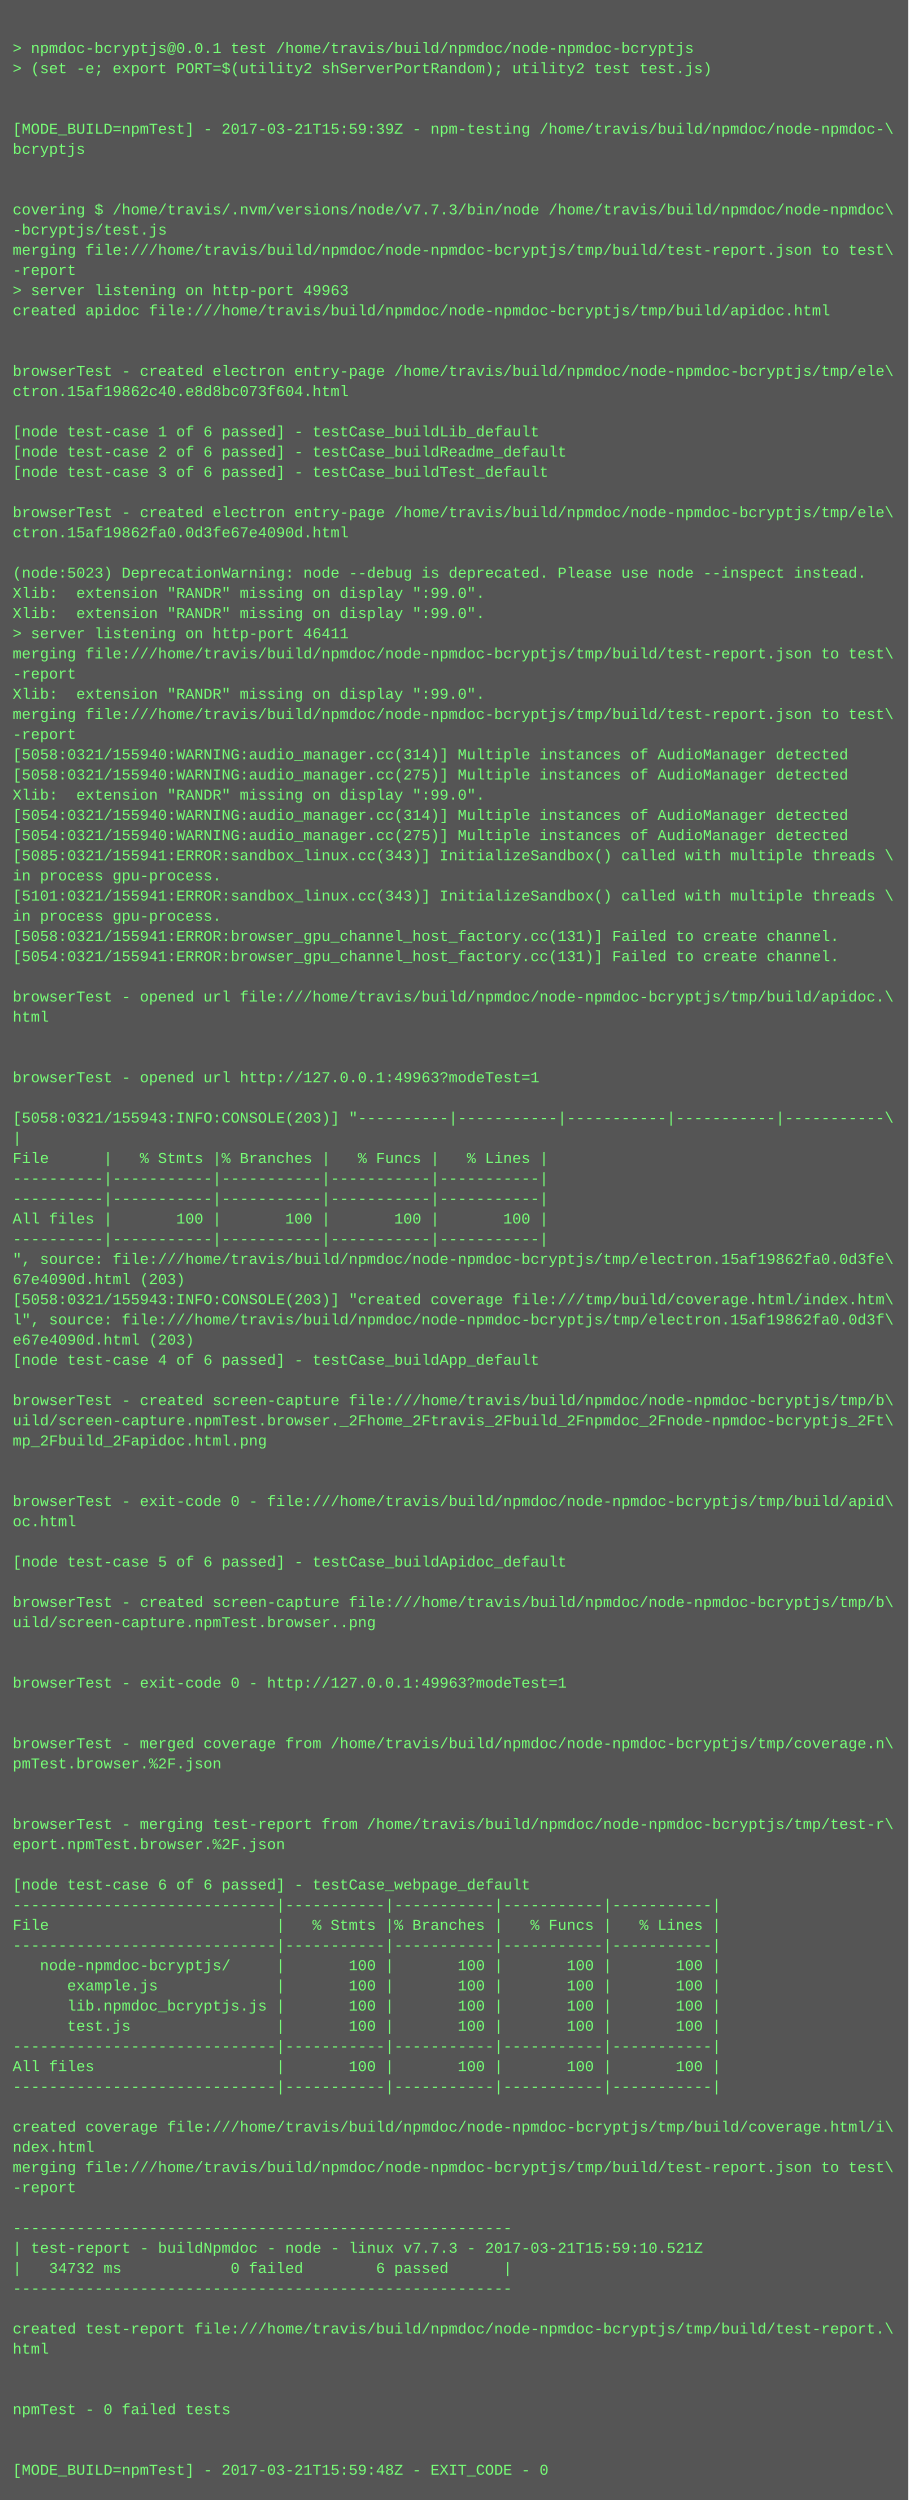
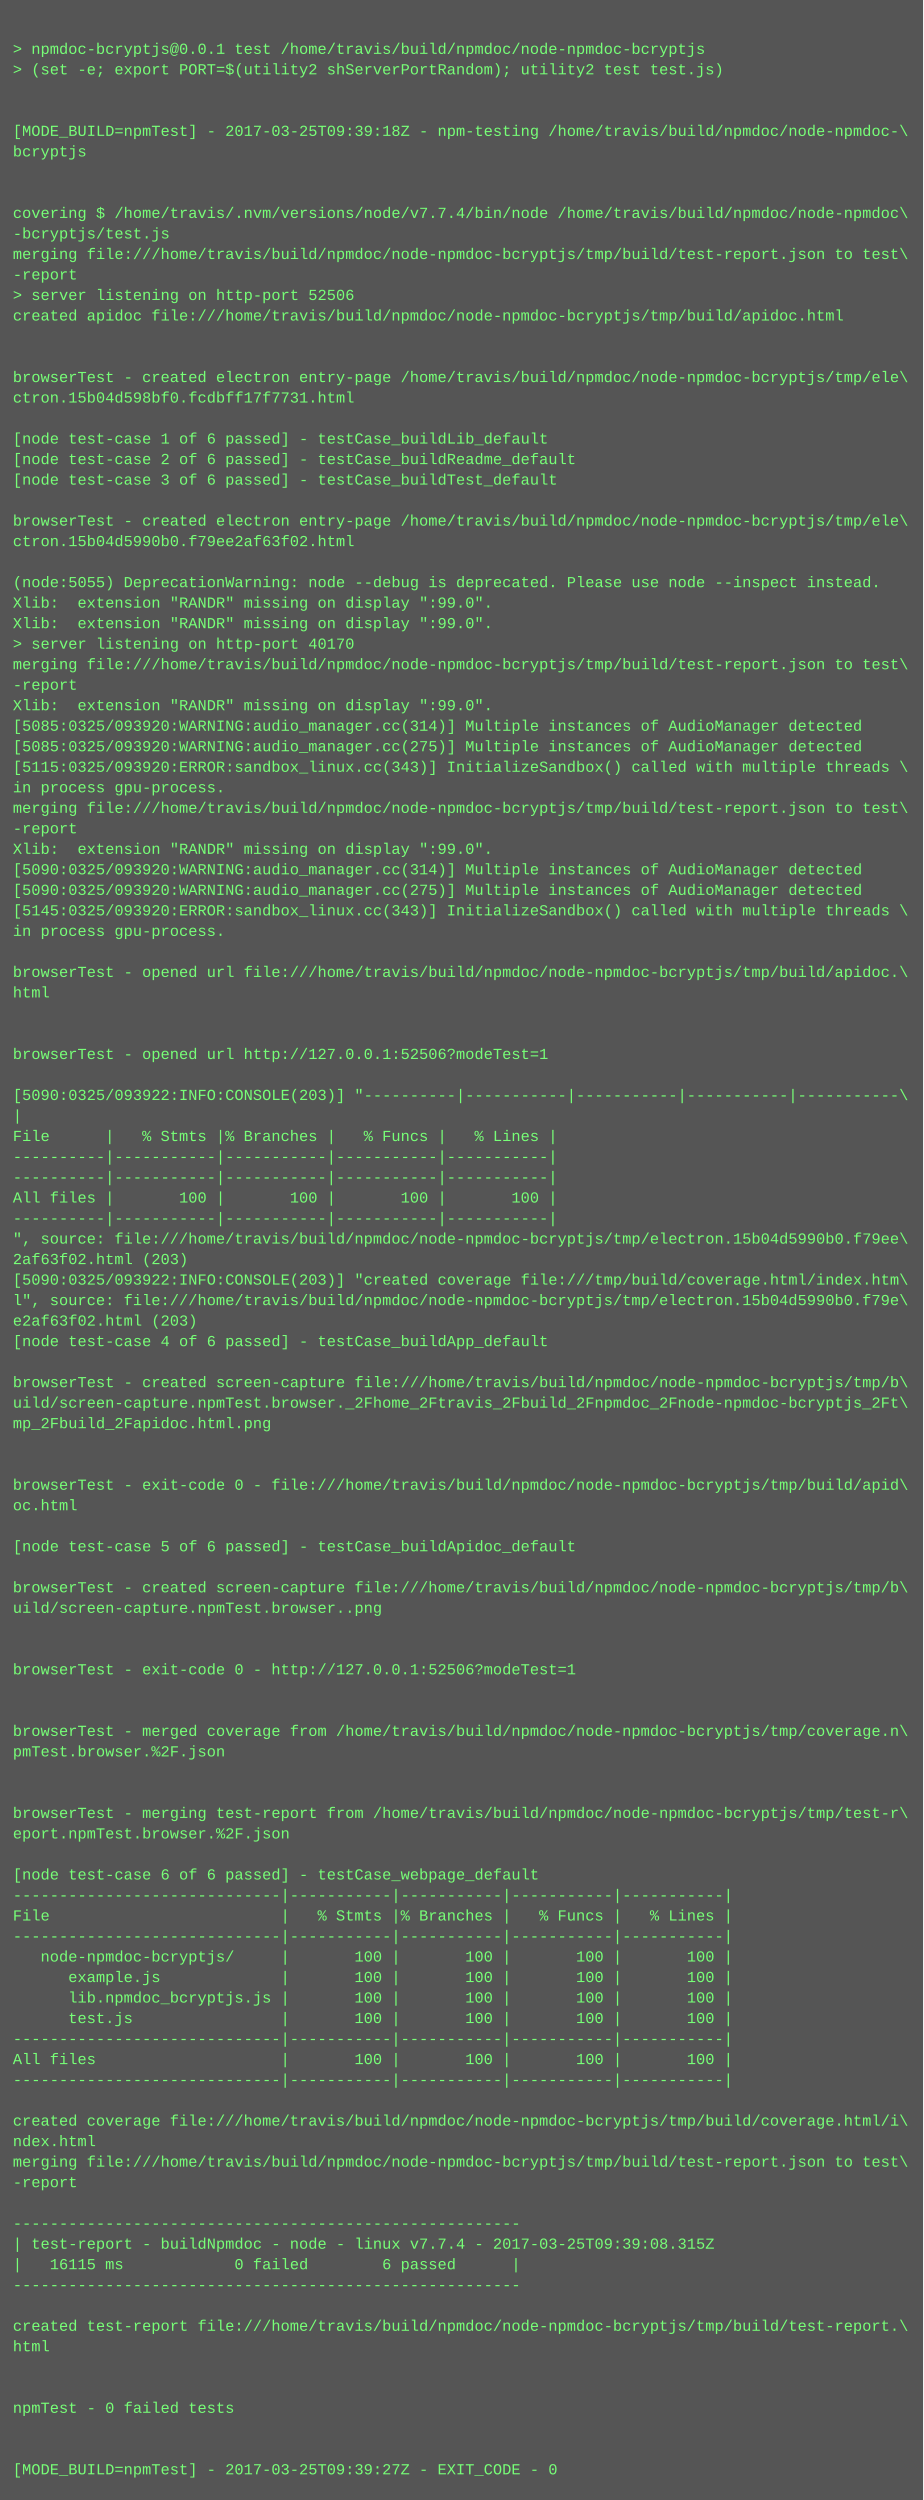
- <svg xmlns="http://www.w3.org/2000/svg" height="1982" width="720">
-   <rect height="1982" fill="#555" width="720" />
+ <svg xmlns="http://www.w3.org/2000/svg" height="1950" width="720">
+   <rect height="1950" fill="#555" width="720" />
  <text fill="#7f7" font-family="Courier New" font-size="12" xml:space="preserve">
    <tspan x="10" y="26" />
    <tspan x="10" y="42">&gt; npmdoc-bcryptjs@0.0.1 test /home/travis/build/npmdoc/node-npmdoc-bcryptjs</tspan>
    <tspan x="10" y="58">&gt; (set -e; export PORT=$(utility2 shServerPortRandom); utility2 test test.js)</tspan>
    <tspan x="10" y="74" />
    <tspan x="10" y="90" />
-     <tspan x="10" y="106">[MODE_BUILD=npmTest] - 2017-03-21T15:59:39Z - npm-testing /home/travis/build/npmdoc/node-npmdoc-\</tspan>
+     <tspan x="10" y="106">[MODE_BUILD=npmTest] - 2017-03-25T09:39:18Z - npm-testing /home/travis/build/npmdoc/node-npmdoc-\</tspan>
    <tspan x="10" y="122">bcryptjs</tspan>
    <tspan x="10" y="138" />
    <tspan x="10" y="154" />
-     <tspan x="10" y="170">covering $ /home/travis/.nvm/versions/node/v7.7.3/bin/node /home/travis/build/npmdoc/node-npmdoc\</tspan>
+     <tspan x="10" y="170">covering $ /home/travis/.nvm/versions/node/v7.7.4/bin/node /home/travis/build/npmdoc/node-npmdoc\</tspan>
    <tspan x="10" y="186">-bcryptjs/test.js</tspan>
    <tspan x="10" y="202">merging file:///home/travis/build/npmdoc/node-npmdoc-bcryptjs/tmp/build/test-report.json to test\</tspan>
    <tspan x="10" y="218">-report</tspan>
-     <tspan x="10" y="234">&gt; server listening on http-port 49963</tspan>
+     <tspan x="10" y="234">&gt; server listening on http-port 52506</tspan>
    <tspan x="10" y="250">created apidoc file:///home/travis/build/npmdoc/node-npmdoc-bcryptjs/tmp/build/apidoc.html</tspan>
    <tspan x="10" y="266" />
    <tspan x="10" y="282" />
    <tspan x="10" y="298">browserTest - created electron entry-page /home/travis/build/npmdoc/node-npmdoc-bcryptjs/tmp/ele\</tspan>
-     <tspan x="10" y="314">ctron.15af19862c40.e8d8bc073f604.html</tspan>
+     <tspan x="10" y="314">ctron.15b04d598bf0.fcdbff17f7731.html</tspan>
    <tspan x="10" y="330" />
    <tspan x="10" y="346">[node test-case 1 of 6 passed] - testCase_buildLib_default</tspan>
    <tspan x="10" y="362">[node test-case 2 of 6 passed] - testCase_buildReadme_default</tspan>
    <tspan x="10" y="378">[node test-case 3 of 6 passed] - testCase_buildTest_default</tspan>
    <tspan x="10" y="394" />
    <tspan x="10" y="410">browserTest - created electron entry-page /home/travis/build/npmdoc/node-npmdoc-bcryptjs/tmp/ele\</tspan>
-     <tspan x="10" y="426">ctron.15af19862fa0.0d3fe67e4090d.html</tspan>
+     <tspan x="10" y="426">ctron.15b04d5990b0.f79ee2af63f02.html</tspan>
    <tspan x="10" y="442" />
-     <tspan x="10" y="458">(node:5023) DeprecationWarning: node --debug is deprecated. Please use node --inspect instead.</tspan>
+     <tspan x="10" y="458">(node:5055) DeprecationWarning: node --debug is deprecated. Please use node --inspect instead.</tspan>
    <tspan x="10" y="474">Xlib:  extension "RANDR" missing on display ":99.0".</tspan>
    <tspan x="10" y="490">Xlib:  extension "RANDR" missing on display ":99.0".</tspan>
-     <tspan x="10" y="506">&gt; server listening on http-port 46411</tspan>
+     <tspan x="10" y="506">&gt; server listening on http-port 40170</tspan>
    <tspan x="10" y="522">merging file:///home/travis/build/npmdoc/node-npmdoc-bcryptjs/tmp/build/test-report.json to test\</tspan>
    <tspan x="10" y="538">-report</tspan>
    <tspan x="10" y="554">Xlib:  extension "RANDR" missing on display ":99.0".</tspan>
-     <tspan x="10" y="570">merging file:///home/travis/build/npmdoc/node-npmdoc-bcryptjs/tmp/build/test-report.json to test\</tspan>
-     <tspan x="10" y="586">-report</tspan>
-     <tspan x="10" y="602">[5058:0321/155940:WARNING:audio_manager.cc(314)] Multiple instances of AudioManager detected</tspan>
-     <tspan x="10" y="618">[5058:0321/155940:WARNING:audio_manager.cc(275)] Multiple instances of AudioManager detected</tspan>
-     <tspan x="10" y="634">Xlib:  extension "RANDR" missing on display ":99.0".</tspan>
-     <tspan x="10" y="650">[5054:0321/155940:WARNING:audio_manager.cc(314)] Multiple instances of AudioManager detected</tspan>
-     <tspan x="10" y="666">[5054:0321/155940:WARNING:audio_manager.cc(275)] Multiple instances of AudioManager detected</tspan>
-     <tspan x="10" y="682">[5085:0321/155941:ERROR:sandbox_linux.cc(343)] InitializeSandbox() called with multiple threads \</tspan>
-     <tspan x="10" y="698">in process gpu-process. </tspan>
-     <tspan x="10" y="714">[5101:0321/155941:ERROR:sandbox_linux.cc(343)] InitializeSandbox() called with multiple threads \</tspan>
+     <tspan x="10" y="570">[5085:0325/093920:WARNING:audio_manager.cc(314)] Multiple instances of AudioManager detected</tspan>
+     <tspan x="10" y="586">[5085:0325/093920:WARNING:audio_manager.cc(275)] Multiple instances of AudioManager detected</tspan>
+     <tspan x="10" y="602">[5115:0325/093920:ERROR:sandbox_linux.cc(343)] InitializeSandbox() called with multiple threads \</tspan>
+     <tspan x="10" y="618">in process gpu-process. </tspan>
+     <tspan x="10" y="634">merging file:///home/travis/build/npmdoc/node-npmdoc-bcryptjs/tmp/build/test-report.json to test\</tspan>
+     <tspan x="10" y="650">-report</tspan>
+     <tspan x="10" y="666">Xlib:  extension "RANDR" missing on display ":99.0".</tspan>
+     <tspan x="10" y="682">[5090:0325/093920:WARNING:audio_manager.cc(314)] Multiple instances of AudioManager detected</tspan>
+     <tspan x="10" y="698">[5090:0325/093920:WARNING:audio_manager.cc(275)] Multiple instances of AudioManager detected</tspan>
+     <tspan x="10" y="714">[5145:0325/093920:ERROR:sandbox_linux.cc(343)] InitializeSandbox() called with multiple threads \</tspan>
    <tspan x="10" y="730">in process gpu-process. </tspan>
-     <tspan x="10" y="746">[5058:0321/155941:ERROR:browser_gpu_channel_host_factory.cc(131)] Failed to create channel.</tspan>
-     <tspan x="10" y="762">[5054:0321/155941:ERROR:browser_gpu_channel_host_factory.cc(131)] Failed to create channel.</tspan>
-     <tspan x="10" y="778" />
-     <tspan x="10" y="794">browserTest - opened url file:///home/travis/build/npmdoc/node-npmdoc-bcryptjs/tmp/build/apidoc.\</tspan>
-     <tspan x="10" y="810">html</tspan>
-     <tspan x="10" y="826" />
+     <tspan x="10" y="746" />
+     <tspan x="10" y="762">browserTest - opened url file:///home/travis/build/npmdoc/node-npmdoc-bcryptjs/tmp/build/apidoc.\</tspan>
+     <tspan x="10" y="778">html</tspan>
+     <tspan x="10" y="794" />
+     <tspan x="10" y="810" />
+     <tspan x="10" y="826">browserTest - opened url http://127.0.0.1:52506?modeTest=1</tspan>
    <tspan x="10" y="842" />
-     <tspan x="10" y="858">browserTest - opened url http://127.0.0.1:49963?modeTest=1</tspan>
-     <tspan x="10" y="874" />
-     <tspan x="10" y="890">[5058:0321/155943:INFO:CONSOLE(203)] "----------|-----------|-----------|-----------|-----------\</tspan>
-     <tspan x="10" y="906">|</tspan>
-     <tspan x="10" y="922">File      |   % Stmts |% Branches |   % Funcs |   % Lines |</tspan>
-     <tspan x="10" y="938">----------|-----------|-----------|-----------|-----------|</tspan>
+     <tspan x="10" y="858">[5090:0325/093922:INFO:CONSOLE(203)] "----------|-----------|-----------|-----------|-----------\</tspan>
+     <tspan x="10" y="874">|</tspan>
+     <tspan x="10" y="890">File      |   % Stmts |% Branches |   % Funcs |   % Lines |</tspan>
+     <tspan x="10" y="906">----------|-----------|-----------|-----------|-----------|</tspan>
+     <tspan x="10" y="922">----------|-----------|-----------|-----------|-----------|</tspan>
+     <tspan x="10" y="938">All files |       100 |       100 |       100 |       100 |</tspan>
    <tspan x="10" y="954">----------|-----------|-----------|-----------|-----------|</tspan>
-     <tspan x="10" y="970">All files |       100 |       100 |       100 |       100 |</tspan>
-     <tspan x="10" y="986">----------|-----------|-----------|-----------|-----------|</tspan>
-     <tspan x="10" y="1002">", source: file:///home/travis/build/npmdoc/node-npmdoc-bcryptjs/tmp/electron.15af19862fa0.0d3fe\</tspan>
-     <tspan x="10" y="1018">67e4090d.html (203)</tspan>
-     <tspan x="10" y="1034">[5058:0321/155943:INFO:CONSOLE(203)] "created coverage file:///tmp/build/coverage.html/index.htm\</tspan>
-     <tspan x="10" y="1050">l", source: file:///home/travis/build/npmdoc/node-npmdoc-bcryptjs/tmp/electron.15af19862fa0.0d3f\</tspan>
-     <tspan x="10" y="1066">e67e4090d.html (203)</tspan>
-     <tspan x="10" y="1082">[node test-case 4 of 6 passed] - testCase_buildApp_default</tspan>
-     <tspan x="10" y="1098" />
-     <tspan x="10" y="1114">browserTest - created screen-capture file:///home/travis/build/npmdoc/node-npmdoc-bcryptjs/tmp/b\</tspan>
-     <tspan x="10" y="1130">uild/screen-capture.npmTest.browser._2Fhome_2Ftravis_2Fbuild_2Fnpmdoc_2Fnode-npmdoc-bcryptjs_2Ft\</tspan>
-     <tspan x="10" y="1146">mp_2Fbuild_2Fapidoc.html.png</tspan>
-     <tspan x="10" y="1162" />
-     <tspan x="10" y="1178" />
-     <tspan x="10" y="1194">browserTest - exit-code 0 - file:///home/travis/build/npmdoc/node-npmdoc-bcryptjs/tmp/build/apid\</tspan>
-     <tspan x="10" y="1210">oc.html</tspan>
+     <tspan x="10" y="970">", source: file:///home/travis/build/npmdoc/node-npmdoc-bcryptjs/tmp/electron.15b04d5990b0.f79ee\</tspan>
+     <tspan x="10" y="986">2af63f02.html (203)</tspan>
+     <tspan x="10" y="1002">[5090:0325/093922:INFO:CONSOLE(203)] "created coverage file:///tmp/build/coverage.html/index.htm\</tspan>
+     <tspan x="10" y="1018">l", source: file:///home/travis/build/npmdoc/node-npmdoc-bcryptjs/tmp/electron.15b04d5990b0.f79e\</tspan>
+     <tspan x="10" y="1034">e2af63f02.html (203)</tspan>
+     <tspan x="10" y="1050">[node test-case 4 of 6 passed] - testCase_buildApp_default</tspan>
+     <tspan x="10" y="1066" />
+     <tspan x="10" y="1082">browserTest - created screen-capture file:///home/travis/build/npmdoc/node-npmdoc-bcryptjs/tmp/b\</tspan>
+     <tspan x="10" y="1098">uild/screen-capture.npmTest.browser._2Fhome_2Ftravis_2Fbuild_2Fnpmdoc_2Fnode-npmdoc-bcryptjs_2Ft\</tspan>
+     <tspan x="10" y="1114">mp_2Fbuild_2Fapidoc.html.png</tspan>
+     <tspan x="10" y="1130" />
+     <tspan x="10" y="1146" />
+     <tspan x="10" y="1162">browserTest - exit-code 0 - file:///home/travis/build/npmdoc/node-npmdoc-bcryptjs/tmp/build/apid\</tspan>
+     <tspan x="10" y="1178">oc.html</tspan>
+     <tspan x="10" y="1194" />
+     <tspan x="10" y="1210">[node test-case 5 of 6 passed] - testCase_buildApidoc_default</tspan>
    <tspan x="10" y="1226" />
-     <tspan x="10" y="1242">[node test-case 5 of 6 passed] - testCase_buildApidoc_default</tspan>
-     <tspan x="10" y="1258" />
-     <tspan x="10" y="1274">browserTest - created screen-capture file:///home/travis/build/npmdoc/node-npmdoc-bcryptjs/tmp/b\</tspan>
-     <tspan x="10" y="1290">uild/screen-capture.npmTest.browser..png</tspan>
-     <tspan x="10" y="1306" />
+     <tspan x="10" y="1242">browserTest - created screen-capture file:///home/travis/build/npmdoc/node-npmdoc-bcryptjs/tmp/b\</tspan>
+     <tspan x="10" y="1258">uild/screen-capture.npmTest.browser..png</tspan>
+     <tspan x="10" y="1274" />
+     <tspan x="10" y="1290" />
+     <tspan x="10" y="1306">browserTest - exit-code 0 - http://127.0.0.1:52506?modeTest=1</tspan>
    <tspan x="10" y="1322" />
-     <tspan x="10" y="1338">browserTest - exit-code 0 - http://127.0.0.1:49963?modeTest=1</tspan>
-     <tspan x="10" y="1354" />
-     <tspan x="10" y="1370" />
-     <tspan x="10" y="1386">browserTest - merged coverage from /home/travis/build/npmdoc/node-npmdoc-bcryptjs/tmp/coverage.n\</tspan>
-     <tspan x="10" y="1402">pmTest.browser.%2F.json</tspan>
-     <tspan x="10" y="1418" />
-     <tspan x="10" y="1434" />
-     <tspan x="10" y="1450">browserTest - merging test-report from /home/travis/build/npmdoc/node-npmdoc-bcryptjs/tmp/test-r\</tspan>
-     <tspan x="10" y="1466">eport.npmTest.browser.%2F.json</tspan>
-     <tspan x="10" y="1482" />
-     <tspan x="10" y="1498">[node test-case 6 of 6 passed] - testCase_webpage_default</tspan>
+     <tspan x="10" y="1338" />
+     <tspan x="10" y="1354">browserTest - merged coverage from /home/travis/build/npmdoc/node-npmdoc-bcryptjs/tmp/coverage.n\</tspan>
+     <tspan x="10" y="1370">pmTest.browser.%2F.json</tspan>
+     <tspan x="10" y="1386" />
+     <tspan x="10" y="1402" />
+     <tspan x="10" y="1418">browserTest - merging test-report from /home/travis/build/npmdoc/node-npmdoc-bcryptjs/tmp/test-r\</tspan>
+     <tspan x="10" y="1434">eport.npmTest.browser.%2F.json</tspan>
+     <tspan x="10" y="1450" />
+     <tspan x="10" y="1466">[node test-case 6 of 6 passed] - testCase_webpage_default</tspan>
+     <tspan x="10" y="1482">-----------------------------|-----------|-----------|-----------|-----------|</tspan>
+     <tspan x="10" y="1498">File                         |   % Stmts |% Branches |   % Funcs |   % Lines |</tspan>
    <tspan x="10" y="1514">-----------------------------|-----------|-----------|-----------|-----------|</tspan>
-     <tspan x="10" y="1530">File                         |   % Stmts |% Branches |   % Funcs |   % Lines |</tspan>
-     <tspan x="10" y="1546">-----------------------------|-----------|-----------|-----------|-----------|</tspan>
-     <tspan x="10" y="1562">   node-npmdoc-bcryptjs/     |       100 |       100 |       100 |       100 |</tspan>
-     <tspan x="10" y="1578">      example.js             |       100 |       100 |       100 |       100 |</tspan>
-     <tspan x="10" y="1594">      lib.npmdoc_bcryptjs.js |       100 |       100 |       100 |       100 |</tspan>
-     <tspan x="10" y="1610">      test.js                |       100 |       100 |       100 |       100 |</tspan>
+     <tspan x="10" y="1530">   node-npmdoc-bcryptjs/     |       100 |       100 |       100 |       100 |</tspan>
+     <tspan x="10" y="1546">      example.js             |       100 |       100 |       100 |       100 |</tspan>
+     <tspan x="10" y="1562">      lib.npmdoc_bcryptjs.js |       100 |       100 |       100 |       100 |</tspan>
+     <tspan x="10" y="1578">      test.js                |       100 |       100 |       100 |       100 |</tspan>
+     <tspan x="10" y="1594">-----------------------------|-----------|-----------|-----------|-----------|</tspan>
+     <tspan x="10" y="1610">All files                    |       100 |       100 |       100 |       100 |</tspan>
    <tspan x="10" y="1626">-----------------------------|-----------|-----------|-----------|-----------|</tspan>
-     <tspan x="10" y="1642">All files                    |       100 |       100 |       100 |       100 |</tspan>
-     <tspan x="10" y="1658">-----------------------------|-----------|-----------|-----------|-----------|</tspan>
-     <tspan x="10" y="1674" />
-     <tspan x="10" y="1690">created coverage file:///home/travis/build/npmdoc/node-npmdoc-bcryptjs/tmp/build/coverage.html/i\</tspan>
-     <tspan x="10" y="1706">ndex.html</tspan>
-     <tspan x="10" y="1722">merging file:///home/travis/build/npmdoc/node-npmdoc-bcryptjs/tmp/build/test-report.json to test\</tspan>
-     <tspan x="10" y="1738">-report</tspan>
-     <tspan x="10" y="1754" />
-     <tspan x="10" y="1770">-------------------------------------------------------</tspan>
-     <tspan x="10" y="1786">| test-report - buildNpmdoc - node - linux v7.7.3 - 2017-03-21T15:59:10.521Z</tspan>
-     <tspan x="10" y="1802">|   34732 ms            0 failed        6 passed      |</tspan>
-     <tspan x="10" y="1818">-------------------------------------------------------</tspan>
-     <tspan x="10" y="1834" />
-     <tspan x="10" y="1850">created test-report file:///home/travis/build/npmdoc/node-npmdoc-bcryptjs/tmp/build/test-report.\</tspan>
-     <tspan x="10" y="1866">html</tspan>
-     <tspan x="10" y="1882" />
+     <tspan x="10" y="1642" />
+     <tspan x="10" y="1658">created coverage file:///home/travis/build/npmdoc/node-npmdoc-bcryptjs/tmp/build/coverage.html/i\</tspan>
+     <tspan x="10" y="1674">ndex.html</tspan>
+     <tspan x="10" y="1690">merging file:///home/travis/build/npmdoc/node-npmdoc-bcryptjs/tmp/build/test-report.json to test\</tspan>
+     <tspan x="10" y="1706">-report</tspan>
+     <tspan x="10" y="1722" />
+     <tspan x="10" y="1738">-------------------------------------------------------</tspan>
+     <tspan x="10" y="1754">| test-report - buildNpmdoc - node - linux v7.7.4 - 2017-03-25T09:39:08.315Z</tspan>
+     <tspan x="10" y="1770">|   16115 ms            0 failed        6 passed      |</tspan>
+     <tspan x="10" y="1786">-------------------------------------------------------</tspan>
+     <tspan x="10" y="1802" />
+     <tspan x="10" y="1818">created test-report file:///home/travis/build/npmdoc/node-npmdoc-bcryptjs/tmp/build/test-report.\</tspan>
+     <tspan x="10" y="1834">html</tspan>
+     <tspan x="10" y="1850" />
+     <tspan x="10" y="1866" />
+     <tspan x="10" y="1882">npmTest - 0 failed tests</tspan>
    <tspan x="10" y="1898" />
-     <tspan x="10" y="1914">npmTest - 0 failed tests</tspan>
-     <tspan x="10" y="1930" />
-     <tspan x="10" y="1946" />
-     <tspan x="10" y="1962">[MODE_BUILD=npmTest] - 2017-03-21T15:59:48Z - EXIT_CODE - 0</tspan>
+     <tspan x="10" y="1914" />
+     <tspan x="10" y="1930">[MODE_BUILD=npmTest] - 2017-03-25T09:39:27Z - EXIT_CODE - 0</tspan>
  </text>
</svg>
